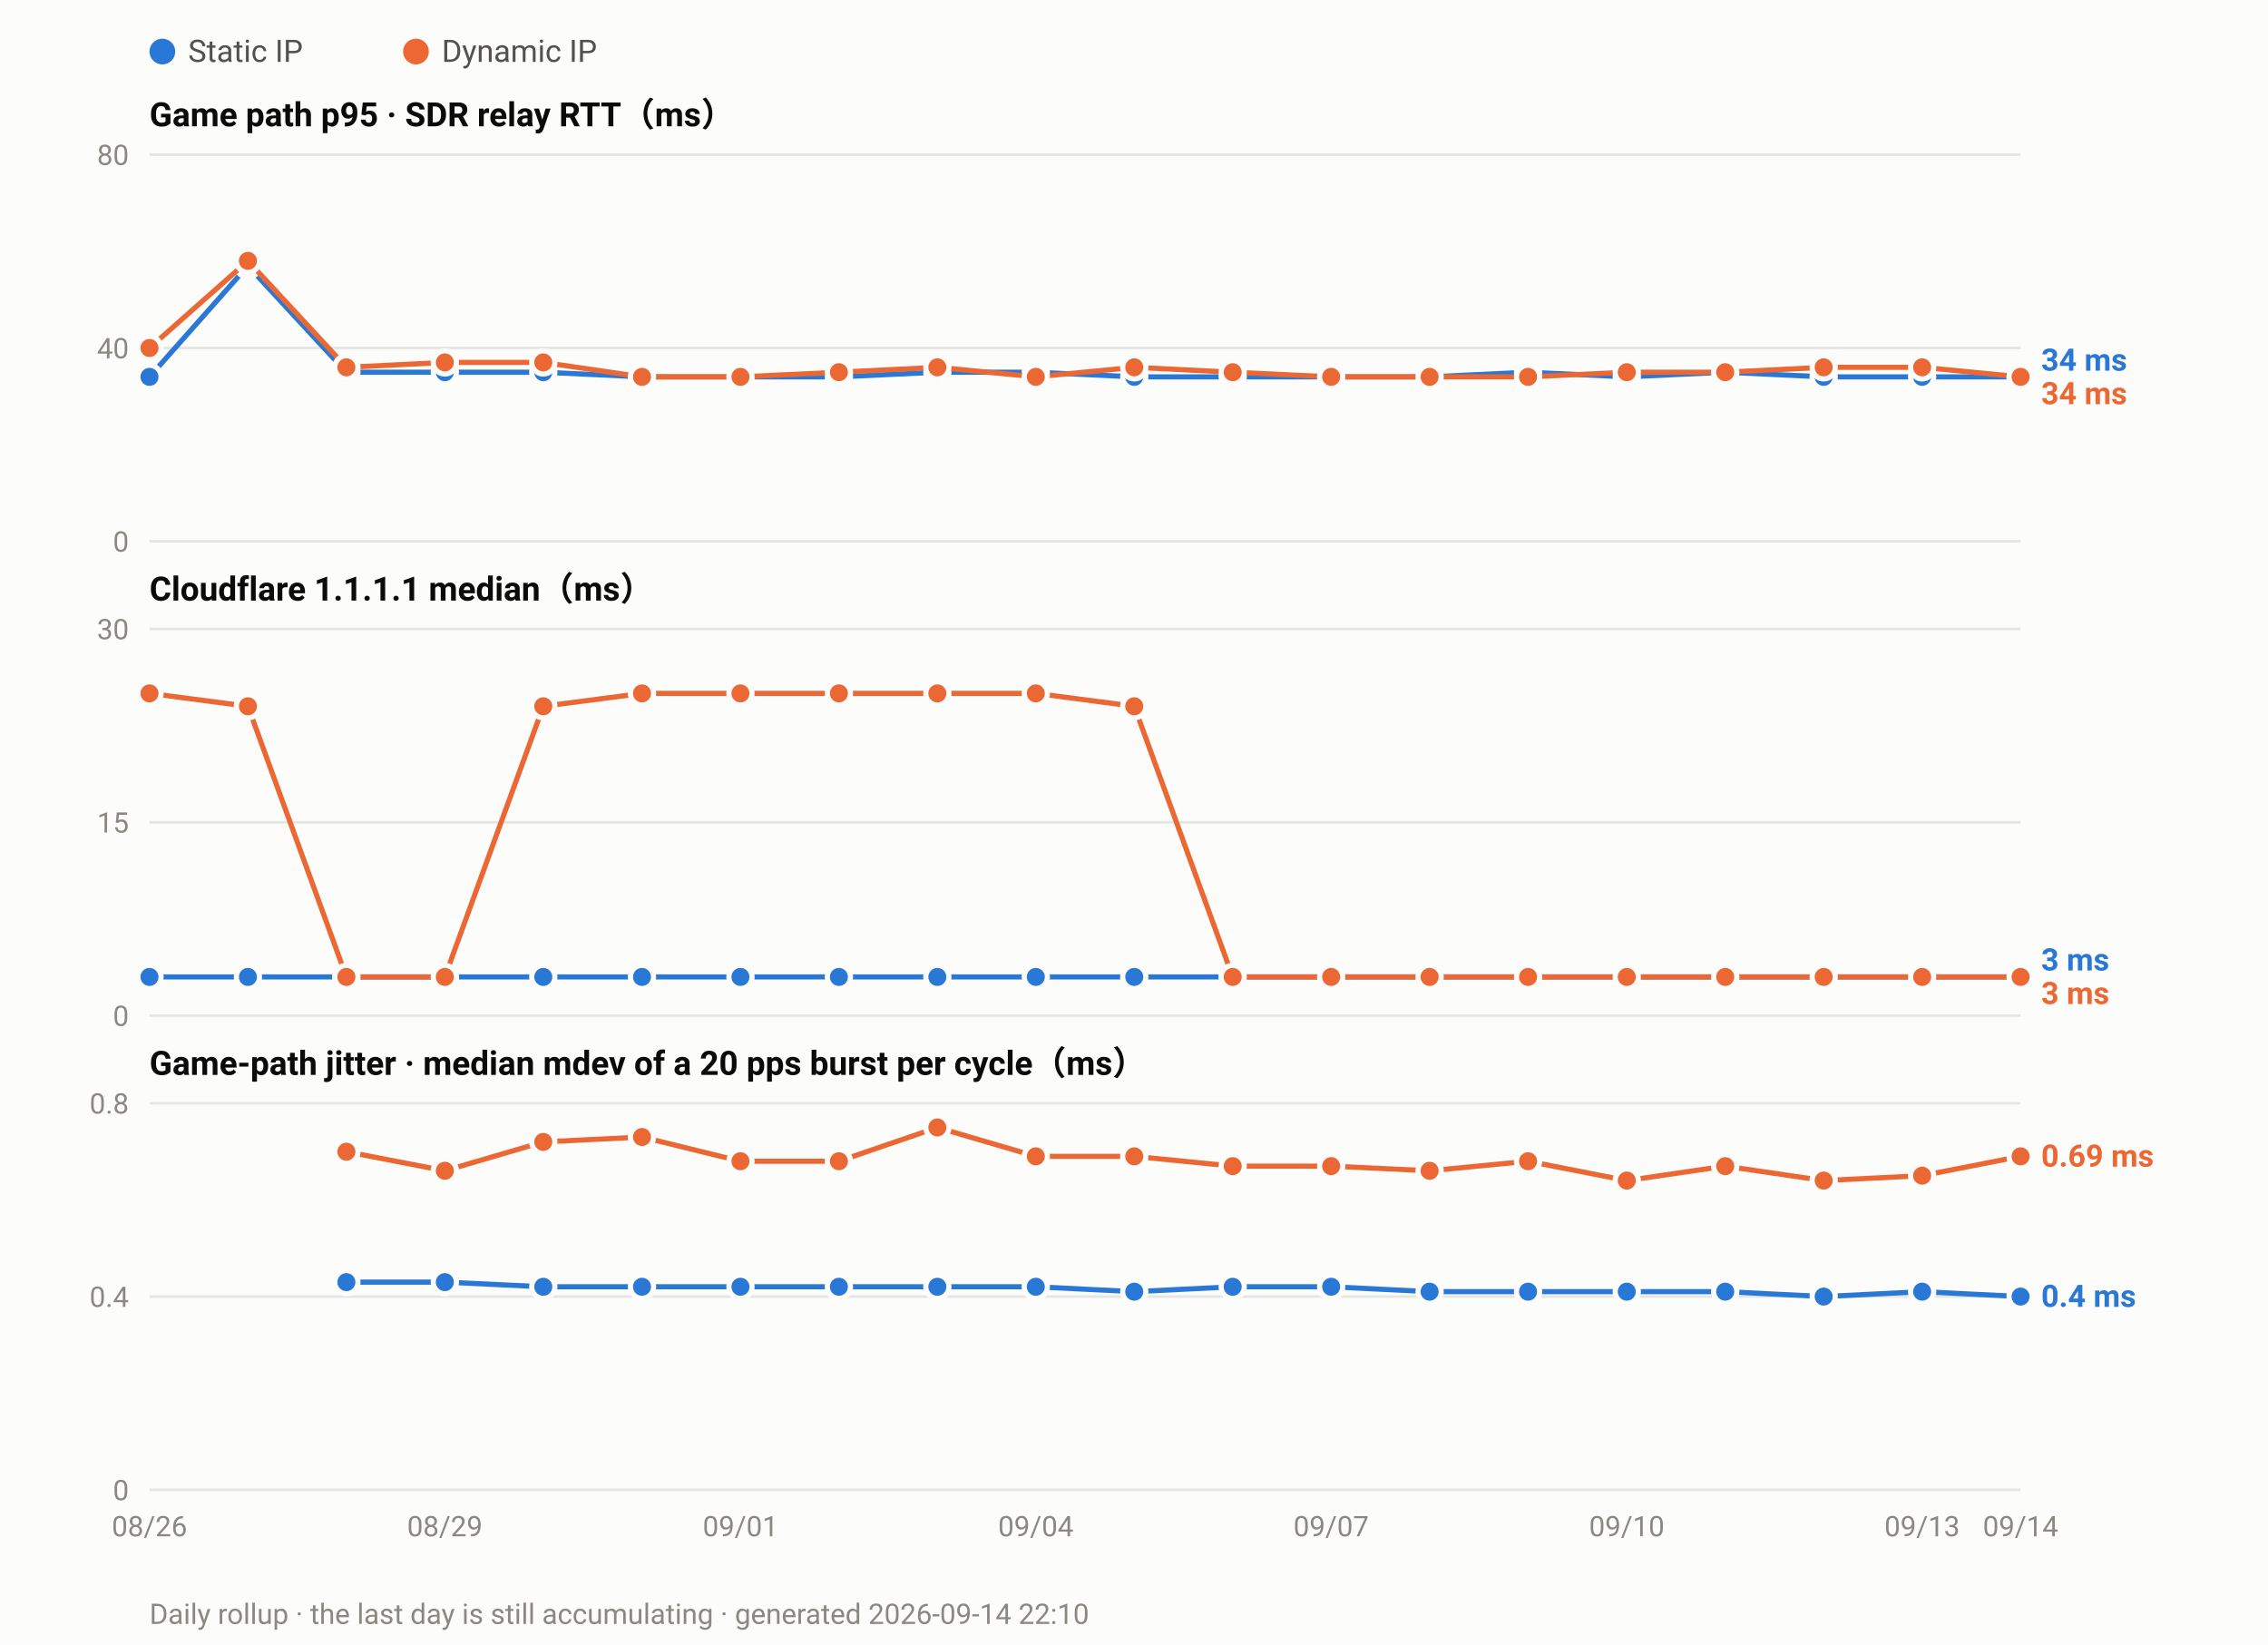
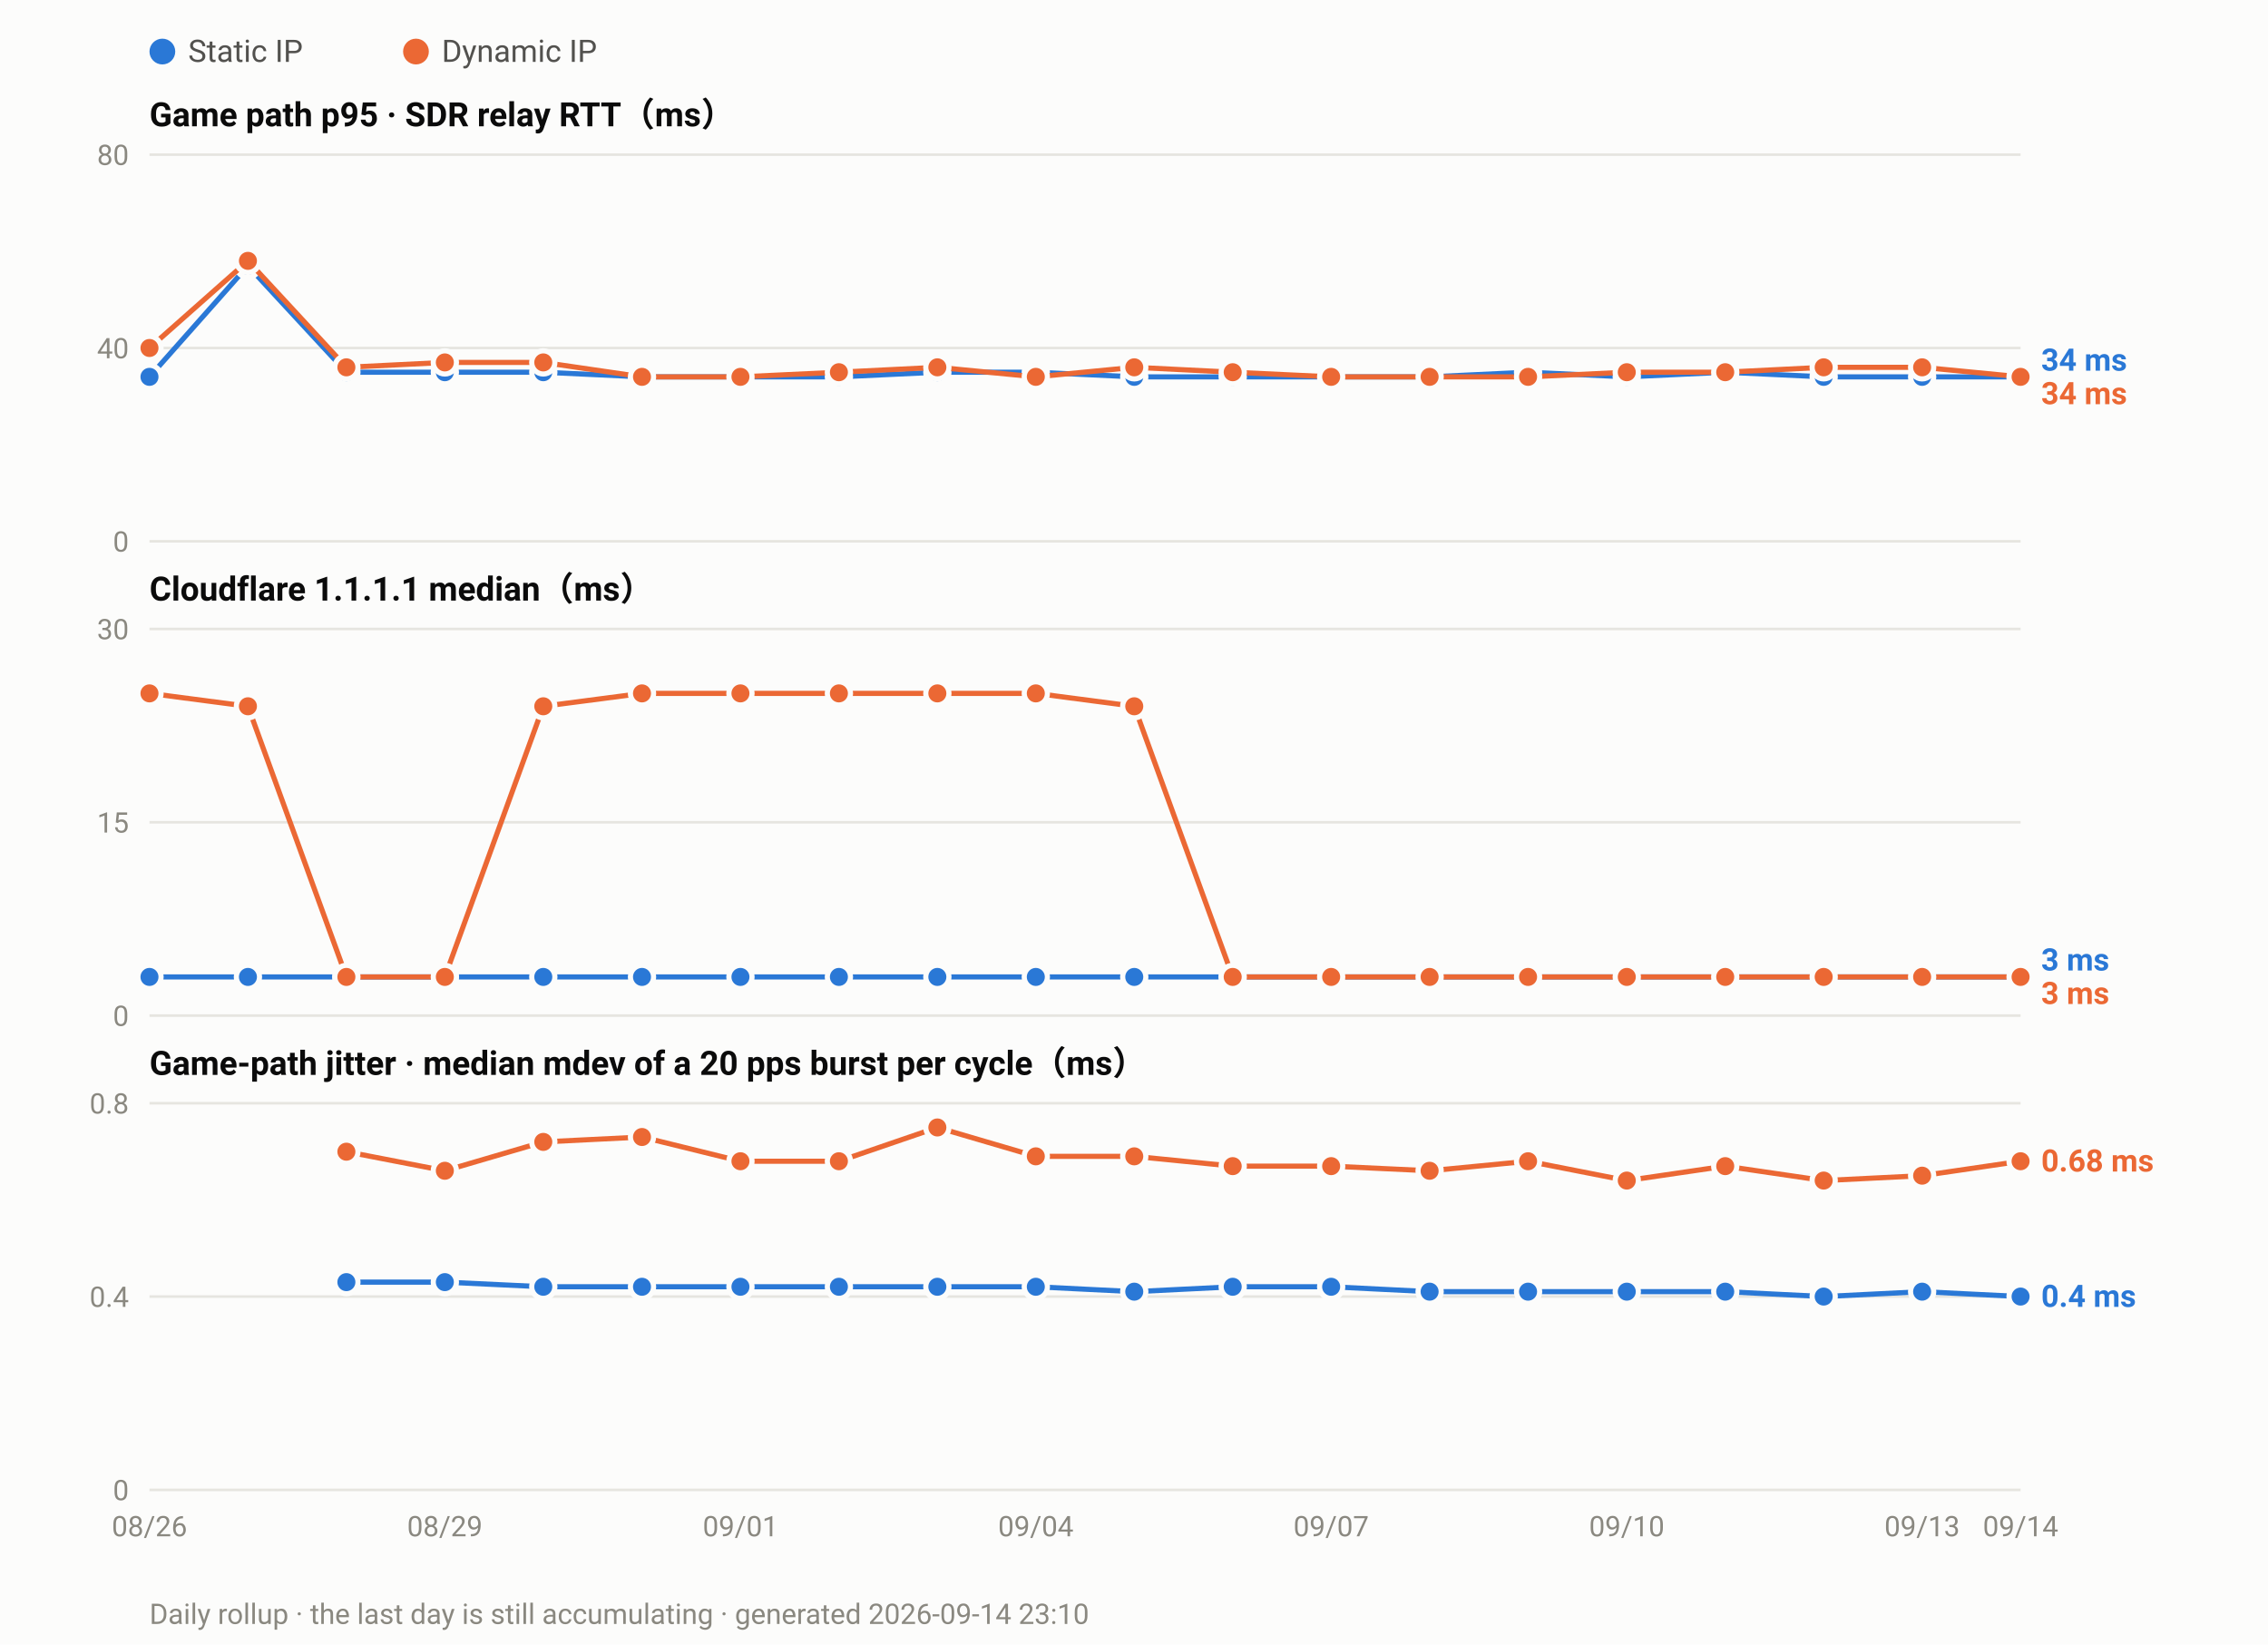
<svg xmlns="http://www.w3.org/2000/svg" width="880" height="638" viewBox="0 0 880 638" font-family="ui-sans-serif,-apple-system,Segoe UI,Roboto,Helvetica,Arial,sans-serif">
  <rect width="880" height="638" fill="#fcfcfb" />
  <circle cx="63.0" cy="20" r="5" fill="#2a78d6" />
  <text x="73.0" y="24" font-size="12" fill="#52514e">Static IP</text>
  <circle cx="161.4" cy="20" r="5" fill="#eb6834" />
  <text x="171.4" y="24" font-size="12" fill="#52514e">Dynamic IP</text>
  <text x="58" y="49.0" font-size="13" font-weight="600" fill="#0b0b0b">Game path p95 · SDR relay RTT（ms）</text>
  <line x1="58" y1="210.0" x2="784.0" y2="210.0" stroke="#e6e5e0" stroke-width="1" />
  <text x="50" y="214.0" font-size="11" text-anchor="end" fill="#8a8880">0</text>
  <line x1="58" y1="135.0" x2="784.0" y2="135.0" stroke="#e6e5e0" stroke-width="1" />
  <text x="50" y="139.0" font-size="11" text-anchor="end" fill="#8a8880">40</text>
  <line x1="58" y1="60.0" x2="784.0" y2="60.0" stroke="#e6e5e0" stroke-width="1" />
  <text x="50" y="64.0" font-size="11" text-anchor="end" fill="#8a8880">80</text>
  <polyline fill="none" stroke="#2a78d6" stroke-width="2" stroke-linejoin="round" points="58.0,146.2 96.2,103.1 134.4,144.4 172.6,144.4 210.8,144.4 249.1,146.2 287.3,146.2 325.5,146.2 363.7,144.4 401.9,144.4 440.1,146.2 478.3,146.2 516.5,146.2 554.7,146.2 592.9,144.4 631.2,146.2 669.4,144.4 707.6,146.2 745.8,146.2 784.0,146.2" />
  <circle cx="58.0" cy="146.2" r="4.5" fill="#2a78d6" stroke="#fcfcfb" stroke-width="2" />
  <circle cx="96.2" cy="103.1" r="4.5" fill="#2a78d6" stroke="#fcfcfb" stroke-width="2" />
  <circle cx="134.4" cy="144.4" r="4.5" fill="#2a78d6" stroke="#fcfcfb" stroke-width="2" />
  <circle cx="172.6" cy="144.4" r="4.5" fill="#2a78d6" stroke="#fcfcfb" stroke-width="2" />
  <circle cx="210.8" cy="144.4" r="4.5" fill="#2a78d6" stroke="#fcfcfb" stroke-width="2" />
  <circle cx="249.1" cy="146.2" r="4.5" fill="#2a78d6" stroke="#fcfcfb" stroke-width="2" />
  <circle cx="287.3" cy="146.2" r="4.5" fill="#2a78d6" stroke="#fcfcfb" stroke-width="2" />
  <circle cx="325.5" cy="146.2" r="4.5" fill="#2a78d6" stroke="#fcfcfb" stroke-width="2" />
  <circle cx="363.7" cy="144.4" r="4.5" fill="#2a78d6" stroke="#fcfcfb" stroke-width="2" />
  <circle cx="401.9" cy="144.4" r="4.5" fill="#2a78d6" stroke="#fcfcfb" stroke-width="2" />
  <circle cx="440.1" cy="146.2" r="4.5" fill="#2a78d6" stroke="#fcfcfb" stroke-width="2" />
  <circle cx="478.3" cy="146.2" r="4.5" fill="#2a78d6" stroke="#fcfcfb" stroke-width="2" />
  <circle cx="516.5" cy="146.2" r="4.5" fill="#2a78d6" stroke="#fcfcfb" stroke-width="2" />
  <circle cx="554.7" cy="146.2" r="4.5" fill="#2a78d6" stroke="#fcfcfb" stroke-width="2" />
  <circle cx="592.9" cy="144.4" r="4.5" fill="#2a78d6" stroke="#fcfcfb" stroke-width="2" />
  <circle cx="631.2" cy="146.2" r="4.5" fill="#2a78d6" stroke="#fcfcfb" stroke-width="2" />
  <circle cx="669.4" cy="144.4" r="4.5" fill="#2a78d6" stroke="#fcfcfb" stroke-width="2" />
  <circle cx="707.6" cy="146.2" r="4.5" fill="#2a78d6" stroke="#fcfcfb" stroke-width="2" />
  <circle cx="745.8" cy="146.2" r="4.5" fill="#2a78d6" stroke="#fcfcfb" stroke-width="2" />
  <circle cx="784.0" cy="146.2" r="4.5" fill="#2a78d6" stroke="#fcfcfb" stroke-width="2" />
  <polyline fill="none" stroke="#eb6834" stroke-width="2" stroke-linejoin="round" points="58.0,135.0 96.2,101.2 134.4,142.5 172.6,140.6 210.8,140.6 249.1,146.2 287.3,146.2 325.5,144.4 363.7,142.5 401.9,146.2 440.1,142.5 478.3,144.4 516.5,146.2 554.7,146.2 592.9,146.2 631.2,144.4 669.4,144.4 707.6,142.5 745.8,142.5 784.0,146.2" />
  <circle cx="58.0" cy="135.0" r="4.5" fill="#eb6834" stroke="#fcfcfb" stroke-width="2" />
  <circle cx="96.2" cy="101.2" r="4.5" fill="#eb6834" stroke="#fcfcfb" stroke-width="2" />
  <circle cx="134.4" cy="142.5" r="4.5" fill="#eb6834" stroke="#fcfcfb" stroke-width="2" />
  <circle cx="172.6" cy="140.6" r="4.5" fill="#eb6834" stroke="#fcfcfb" stroke-width="2" />
  <circle cx="210.8" cy="140.6" r="4.5" fill="#eb6834" stroke="#fcfcfb" stroke-width="2" />
  <circle cx="249.1" cy="146.2" r="4.5" fill="#eb6834" stroke="#fcfcfb" stroke-width="2" />
  <circle cx="287.3" cy="146.2" r="4.5" fill="#eb6834" stroke="#fcfcfb" stroke-width="2" />
  <circle cx="325.5" cy="144.4" r="4.5" fill="#eb6834" stroke="#fcfcfb" stroke-width="2" />
  <circle cx="363.7" cy="142.5" r="4.5" fill="#eb6834" stroke="#fcfcfb" stroke-width="2" />
  <circle cx="401.9" cy="146.2" r="4.5" fill="#eb6834" stroke="#fcfcfb" stroke-width="2" />
  <circle cx="440.1" cy="142.5" r="4.5" fill="#eb6834" stroke="#fcfcfb" stroke-width="2" />
  <circle cx="478.3" cy="144.4" r="4.5" fill="#eb6834" stroke="#fcfcfb" stroke-width="2" />
  <circle cx="516.5" cy="146.2" r="4.5" fill="#eb6834" stroke="#fcfcfb" stroke-width="2" />
  <circle cx="554.7" cy="146.2" r="4.5" fill="#eb6834" stroke="#fcfcfb" stroke-width="2" />
  <circle cx="592.9" cy="146.2" r="4.5" fill="#eb6834" stroke="#fcfcfb" stroke-width="2" />
  <circle cx="631.2" cy="144.4" r="4.5" fill="#eb6834" stroke="#fcfcfb" stroke-width="2" />
  <circle cx="669.4" cy="144.4" r="4.5" fill="#eb6834" stroke="#fcfcfb" stroke-width="2" />
  <circle cx="707.6" cy="142.5" r="4.5" fill="#eb6834" stroke="#fcfcfb" stroke-width="2" />
  <circle cx="745.8" cy="142.5" r="4.5" fill="#eb6834" stroke="#fcfcfb" stroke-width="2" />
  <circle cx="784.0" cy="146.2" r="4.5" fill="#eb6834" stroke="#fcfcfb" stroke-width="2" />
  <text x="792.0" y="143.8" font-size="12" font-weight="600" fill="#2a78d6">34 ms</text>
  <text x="792.0" y="156.8" font-size="12" font-weight="600" fill="#eb6834">34 ms</text>
  <text x="58" y="233.0" font-size="13" font-weight="600" fill="#0b0b0b">Cloudflare 1.1.1.1 median（ms）</text>
  <line x1="58" y1="394.0" x2="784.0" y2="394.0" stroke="#e6e5e0" stroke-width="1" />
  <text x="50" y="398.0" font-size="11" text-anchor="end" fill="#8a8880">0</text>
  <line x1="58" y1="319.0" x2="784.0" y2="319.0" stroke="#e6e5e0" stroke-width="1" />
  <text x="50" y="323.0" font-size="11" text-anchor="end" fill="#8a8880">15</text>
  <line x1="58" y1="244.0" x2="784.0" y2="244.0" stroke="#e6e5e0" stroke-width="1" />
  <text x="50" y="248.0" font-size="11" text-anchor="end" fill="#8a8880">30</text>
  <polyline fill="none" stroke="#2a78d6" stroke-width="2" stroke-linejoin="round" points="58.0,379.0 96.2,379.0 134.4,379.0 172.6,379.0 210.8,379.0 249.1,379.0 287.3,379.0 325.5,379.0 363.7,379.0 401.9,379.0 440.1,379.0 478.3,379.0 516.5,379.0 554.7,379.0 592.9,379.0 631.2,379.0 669.4,379.0 707.6,379.0 745.8,379.0 784.0,379.0" />
  <circle cx="58.0" cy="379.0" r="4.5" fill="#2a78d6" stroke="#fcfcfb" stroke-width="2" />
  <circle cx="96.2" cy="379.0" r="4.5" fill="#2a78d6" stroke="#fcfcfb" stroke-width="2" />
  <circle cx="134.4" cy="379.0" r="4.5" fill="#2a78d6" stroke="#fcfcfb" stroke-width="2" />
  <circle cx="172.6" cy="379.0" r="4.5" fill="#2a78d6" stroke="#fcfcfb" stroke-width="2" />
  <circle cx="210.8" cy="379.0" r="4.5" fill="#2a78d6" stroke="#fcfcfb" stroke-width="2" />
  <circle cx="249.1" cy="379.0" r="4.5" fill="#2a78d6" stroke="#fcfcfb" stroke-width="2" />
  <circle cx="287.3" cy="379.0" r="4.5" fill="#2a78d6" stroke="#fcfcfb" stroke-width="2" />
  <circle cx="325.5" cy="379.0" r="4.5" fill="#2a78d6" stroke="#fcfcfb" stroke-width="2" />
  <circle cx="363.7" cy="379.0" r="4.5" fill="#2a78d6" stroke="#fcfcfb" stroke-width="2" />
  <circle cx="401.9" cy="379.0" r="4.5" fill="#2a78d6" stroke="#fcfcfb" stroke-width="2" />
  <circle cx="440.1" cy="379.0" r="4.5" fill="#2a78d6" stroke="#fcfcfb" stroke-width="2" />
  <circle cx="478.3" cy="379.0" r="4.5" fill="#2a78d6" stroke="#fcfcfb" stroke-width="2" />
  <circle cx="516.5" cy="379.0" r="4.5" fill="#2a78d6" stroke="#fcfcfb" stroke-width="2" />
  <circle cx="554.7" cy="379.0" r="4.5" fill="#2a78d6" stroke="#fcfcfb" stroke-width="2" />
  <circle cx="592.9" cy="379.0" r="4.5" fill="#2a78d6" stroke="#fcfcfb" stroke-width="2" />
  <circle cx="631.2" cy="379.0" r="4.5" fill="#2a78d6" stroke="#fcfcfb" stroke-width="2" />
  <circle cx="669.4" cy="379.0" r="4.5" fill="#2a78d6" stroke="#fcfcfb" stroke-width="2" />
  <circle cx="707.6" cy="379.0" r="4.5" fill="#2a78d6" stroke="#fcfcfb" stroke-width="2" />
  <circle cx="745.8" cy="379.0" r="4.5" fill="#2a78d6" stroke="#fcfcfb" stroke-width="2" />
  <circle cx="784.0" cy="379.0" r="4.5" fill="#2a78d6" stroke="#fcfcfb" stroke-width="2" />
  <polyline fill="none" stroke="#eb6834" stroke-width="2" stroke-linejoin="round" points="58.0,269.0 96.2,274.0 134.4,379.0 172.6,379.0 210.8,274.0 249.1,269.0 287.3,269.0 325.5,269.0 363.7,269.0 401.9,269.0 440.1,274.0 478.3,379.0 516.5,379.0 554.7,379.0 592.9,379.0 631.2,379.0 669.4,379.0 707.6,379.0 745.8,379.0 784.0,379.0" />
  <circle cx="58.0" cy="269.0" r="4.5" fill="#eb6834" stroke="#fcfcfb" stroke-width="2" />
  <circle cx="96.2" cy="274.0" r="4.5" fill="#eb6834" stroke="#fcfcfb" stroke-width="2" />
  <circle cx="134.4" cy="379.0" r="4.5" fill="#eb6834" stroke="#fcfcfb" stroke-width="2" />
  <circle cx="172.6" cy="379.0" r="4.5" fill="#eb6834" stroke="#fcfcfb" stroke-width="2" />
  <circle cx="210.8" cy="274.0" r="4.5" fill="#eb6834" stroke="#fcfcfb" stroke-width="2" />
  <circle cx="249.1" cy="269.0" r="4.5" fill="#eb6834" stroke="#fcfcfb" stroke-width="2" />
  <circle cx="287.3" cy="269.0" r="4.5" fill="#eb6834" stroke="#fcfcfb" stroke-width="2" />
  <circle cx="325.5" cy="269.0" r="4.5" fill="#eb6834" stroke="#fcfcfb" stroke-width="2" />
  <circle cx="363.7" cy="269.0" r="4.5" fill="#eb6834" stroke="#fcfcfb" stroke-width="2" />
  <circle cx="401.9" cy="269.0" r="4.5" fill="#eb6834" stroke="#fcfcfb" stroke-width="2" />
  <circle cx="440.1" cy="274.0" r="4.5" fill="#eb6834" stroke="#fcfcfb" stroke-width="2" />
  <circle cx="478.3" cy="379.0" r="4.5" fill="#eb6834" stroke="#fcfcfb" stroke-width="2" />
  <circle cx="516.5" cy="379.0" r="4.5" fill="#eb6834" stroke="#fcfcfb" stroke-width="2" />
  <circle cx="554.7" cy="379.0" r="4.5" fill="#eb6834" stroke="#fcfcfb" stroke-width="2" />
  <circle cx="592.9" cy="379.0" r="4.5" fill="#eb6834" stroke="#fcfcfb" stroke-width="2" />
  <circle cx="631.2" cy="379.0" r="4.5" fill="#eb6834" stroke="#fcfcfb" stroke-width="2" />
  <circle cx="669.4" cy="379.0" r="4.5" fill="#eb6834" stroke="#fcfcfb" stroke-width="2" />
  <circle cx="707.6" cy="379.0" r="4.5" fill="#eb6834" stroke="#fcfcfb" stroke-width="2" />
  <circle cx="745.8" cy="379.0" r="4.5" fill="#eb6834" stroke="#fcfcfb" stroke-width="2" />
  <circle cx="784.0" cy="379.0" r="4.5" fill="#eb6834" stroke="#fcfcfb" stroke-width="2" />
  <text x="792.0" y="376.5" font-size="12" font-weight="600" fill="#2a78d6">3 ms</text>
  <text x="792.0" y="389.5" font-size="12" font-weight="600" fill="#eb6834">3 ms</text>
  <text x="58" y="417.0" font-size="13" font-weight="600" fill="#0b0b0b">Game-path jitter · median mdev of a 20 pps burst per cycle（ms）</text>
  <line x1="58" y1="578.0" x2="784.0" y2="578.0" stroke="#e6e5e0" stroke-width="1" />
  <text x="50" y="582.0" font-size="11" text-anchor="end" fill="#8a8880">0</text>
  <line x1="58" y1="503.0" x2="784.0" y2="503.0" stroke="#e6e5e0" stroke-width="1" />
  <text x="50" y="507.0" font-size="11" text-anchor="end" fill="#8a8880">0.4</text>
  <line x1="58" y1="428.0" x2="784.0" y2="428.0" stroke="#e6e5e0" stroke-width="1" />
  <text x="50" y="432.0" font-size="11" text-anchor="end" fill="#8a8880">0.8</text>
  <polyline fill="none" stroke="#2a78d6" stroke-width="2" stroke-linejoin="round" points="134.4,497.4 172.6,497.4 210.8,499.2 249.1,499.2 287.3,499.2 325.5,499.2 363.7,499.2 401.9,499.2 440.1,501.1 478.3,499.2 516.5,499.2 554.7,501.1 592.9,501.1 631.2,501.1 669.4,501.1 707.6,503.0 745.8,501.1 784.0,503.0" />
  <circle cx="134.4" cy="497.4" r="4.5" fill="#2a78d6" stroke="#fcfcfb" stroke-width="2" />
  <circle cx="172.6" cy="497.4" r="4.5" fill="#2a78d6" stroke="#fcfcfb" stroke-width="2" />
  <circle cx="210.8" cy="499.2" r="4.5" fill="#2a78d6" stroke="#fcfcfb" stroke-width="2" />
  <circle cx="249.1" cy="499.2" r="4.5" fill="#2a78d6" stroke="#fcfcfb" stroke-width="2" />
  <circle cx="287.3" cy="499.2" r="4.5" fill="#2a78d6" stroke="#fcfcfb" stroke-width="2" />
  <circle cx="325.5" cy="499.2" r="4.5" fill="#2a78d6" stroke="#fcfcfb" stroke-width="2" />
  <circle cx="363.7" cy="499.2" r="4.5" fill="#2a78d6" stroke="#fcfcfb" stroke-width="2" />
  <circle cx="401.9" cy="499.2" r="4.5" fill="#2a78d6" stroke="#fcfcfb" stroke-width="2" />
  <circle cx="440.1" cy="501.1" r="4.5" fill="#2a78d6" stroke="#fcfcfb" stroke-width="2" />
  <circle cx="478.3" cy="499.2" r="4.5" fill="#2a78d6" stroke="#fcfcfb" stroke-width="2" />
  <circle cx="516.5" cy="499.2" r="4.5" fill="#2a78d6" stroke="#fcfcfb" stroke-width="2" />
  <circle cx="554.7" cy="501.1" r="4.5" fill="#2a78d6" stroke="#fcfcfb" stroke-width="2" />
  <circle cx="592.9" cy="501.1" r="4.5" fill="#2a78d6" stroke="#fcfcfb" stroke-width="2" />
  <circle cx="631.2" cy="501.1" r="4.5" fill="#2a78d6" stroke="#fcfcfb" stroke-width="2" />
  <circle cx="669.4" cy="501.1" r="4.5" fill="#2a78d6" stroke="#fcfcfb" stroke-width="2" />
  <circle cx="707.6" cy="503.0" r="4.5" fill="#2a78d6" stroke="#fcfcfb" stroke-width="2" />
  <circle cx="745.8" cy="501.1" r="4.5" fill="#2a78d6" stroke="#fcfcfb" stroke-width="2" />
  <circle cx="784.0" cy="503.0" r="4.5" fill="#2a78d6" stroke="#fcfcfb" stroke-width="2" />
-   <polyline fill="none" stroke="#eb6834" stroke-width="2" stroke-linejoin="round" points="134.4,446.8 172.6,454.2 210.8,443.0 249.1,441.1 287.3,450.5 325.5,450.5 363.7,437.4 401.9,448.6 440.1,448.6 478.3,452.4 516.5,452.4 554.7,454.2 592.9,450.5 631.2,458.0 669.4,452.4 707.6,458.0 745.8,456.1 784.0,448.6" />
+   <polyline fill="none" stroke="#eb6834" stroke-width="2" stroke-linejoin="round" points="134.4,446.8 172.6,454.2 210.8,443.0 249.1,441.1 287.3,450.5 325.5,450.5 363.7,437.4 401.9,448.6 440.1,448.6 478.3,452.4 516.5,452.4 554.7,454.2 592.9,450.5 631.2,458.0 669.4,452.4 707.6,458.0 745.8,456.1 784.0,450.5" />
  <circle cx="134.4" cy="446.8" r="4.5" fill="#eb6834" stroke="#fcfcfb" stroke-width="2" />
  <circle cx="172.6" cy="454.2" r="4.5" fill="#eb6834" stroke="#fcfcfb" stroke-width="2" />
  <circle cx="210.8" cy="443.0" r="4.5" fill="#eb6834" stroke="#fcfcfb" stroke-width="2" />
  <circle cx="249.1" cy="441.1" r="4.5" fill="#eb6834" stroke="#fcfcfb" stroke-width="2" />
  <circle cx="287.3" cy="450.5" r="4.5" fill="#eb6834" stroke="#fcfcfb" stroke-width="2" />
  <circle cx="325.5" cy="450.5" r="4.5" fill="#eb6834" stroke="#fcfcfb" stroke-width="2" />
  <circle cx="363.7" cy="437.4" r="4.5" fill="#eb6834" stroke="#fcfcfb" stroke-width="2" />
  <circle cx="401.9" cy="448.6" r="4.5" fill="#eb6834" stroke="#fcfcfb" stroke-width="2" />
  <circle cx="440.1" cy="448.6" r="4.5" fill="#eb6834" stroke="#fcfcfb" stroke-width="2" />
  <circle cx="478.3" cy="452.4" r="4.5" fill="#eb6834" stroke="#fcfcfb" stroke-width="2" />
  <circle cx="516.5" cy="452.4" r="4.5" fill="#eb6834" stroke="#fcfcfb" stroke-width="2" />
  <circle cx="554.7" cy="454.2" r="4.5" fill="#eb6834" stroke="#fcfcfb" stroke-width="2" />
  <circle cx="592.9" cy="450.5" r="4.5" fill="#eb6834" stroke="#fcfcfb" stroke-width="2" />
  <circle cx="631.2" cy="458.0" r="4.5" fill="#eb6834" stroke="#fcfcfb" stroke-width="2" />
  <circle cx="669.4" cy="452.4" r="4.5" fill="#eb6834" stroke="#fcfcfb" stroke-width="2" />
  <circle cx="707.6" cy="458.0" r="4.5" fill="#eb6834" stroke="#fcfcfb" stroke-width="2" />
  <circle cx="745.8" cy="456.1" r="4.5" fill="#eb6834" stroke="#fcfcfb" stroke-width="2" />
-   <circle cx="784.0" cy="448.6" r="4.5" fill="#eb6834" stroke="#fcfcfb" stroke-width="2" />
-   <text x="792.0" y="452.6" font-size="12" font-weight="600" fill="#eb6834">0.69 ms</text>
+   <circle cx="784.0" cy="450.5" r="4.5" fill="#eb6834" stroke="#fcfcfb" stroke-width="2" />
+   <text x="792.0" y="454.5" font-size="12" font-weight="600" fill="#eb6834">0.68 ms</text>
  <text x="792.0" y="507.0" font-size="12" font-weight="600" fill="#2a78d6">0.4 ms</text>
  <text x="58.0" y="596.0" font-size="11" text-anchor="middle" fill="#8a8880">08/26</text>
  <text x="172.6" y="596.0" font-size="11" text-anchor="middle" fill="#8a8880">08/29</text>
  <text x="287.3" y="596.0" font-size="11" text-anchor="middle" fill="#8a8880">09/01</text>
  <text x="401.9" y="596.0" font-size="11" text-anchor="middle" fill="#8a8880">09/04</text>
  <text x="516.5" y="596.0" font-size="11" text-anchor="middle" fill="#8a8880">09/07</text>
  <text x="631.2" y="596.0" font-size="11" text-anchor="middle" fill="#8a8880">09/10</text>
  <text x="745.8" y="596.0" font-size="11" text-anchor="middle" fill="#8a8880">09/13</text>
  <text x="784.0" y="596.0" font-size="11" text-anchor="middle" fill="#8a8880">09/14</text>
-   <text x="58" y="630" font-size="11" fill="#8a8880">Daily rollup · the last day is still accumulating · generated 2026-09-14 22:10</text>
+   <text x="58" y="630" font-size="11" fill="#8a8880">Daily rollup · the last day is still accumulating · generated 2026-09-14 23:10</text>
</svg>
